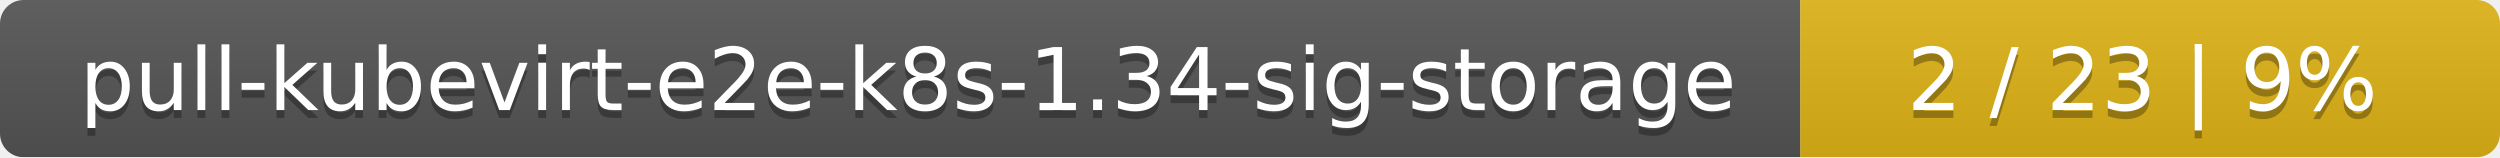
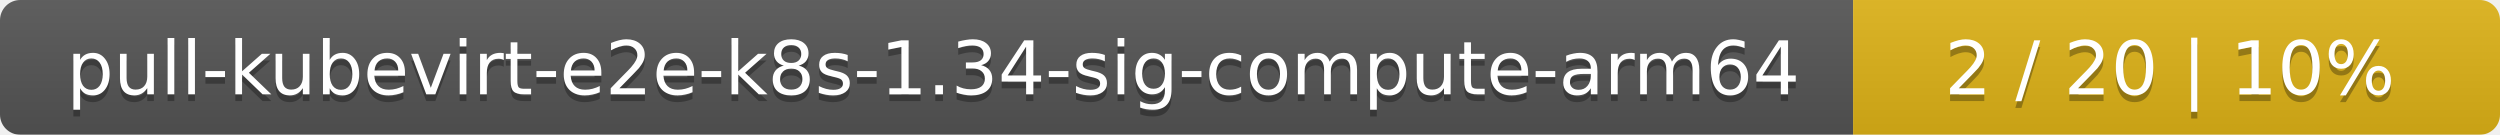
- <svg xmlns="http://www.w3.org/2000/svg" width="318" height="20">
+ <svg xmlns="http://www.w3.org/2000/svg" width="371" height="20">
  <linearGradient id="smooth" x2="0" y2="100%">
    <stop offset="0" stop-color="#bbb" stop-opacity=".1" />
    <stop offset="1" stop-opacity=".1" />
  </linearGradient>
  <mask id="round">
-     <rect width="318" height="20" rx="3" fill="#fff" />
+     <rect width="371" height="20" rx="3" fill="#fff" />
  </mask>
  <g mask="url(#round)">
-     <rect width="229" height="20" fill="#555" />
-     <rect x="229" width="89" height="20" fill="#dfb317" />
-     <rect width="318" height="20" fill="url(#smooth)" />
+     <rect width="275" height="20" fill="#555" />
+     <rect x="275" width="96" height="20" fill="#dfb317" />
+     <rect width="371" height="20" fill="url(#smooth)" />
  </g>
  <g fill="#fff" text-anchor="middle" font-family="DejaVu Sans,Verdana,Geneva,sans-serif" font-size="11">
-     <text x="115.5" y="15" fill="#010101" fill-opacity=".3">pull-kubevirt-e2e-k8s-1.34-sig-storage</text>
-     <text x="115.5" y="14">pull-kubevirt-e2e-k8s-1.34-sig-storage</text>
-     <text x="272.5" y="15" fill="#010101" fill-opacity=".3">2 / 23    |    9%</text>
-     <text x="272.5" y="14">2 / 23    |    9%</text>
+     <text x="138.5" y="15" fill="#010101" fill-opacity=".3">pull-kubevirt-e2e-k8s-1.34-sig-compute-arm64</text>
+     <text x="138.5" y="14">pull-kubevirt-e2e-k8s-1.34-sig-compute-arm64</text>
+     <text x="322" y="15" fill="#010101" fill-opacity=".3">2 / 20    |    10%</text>
+     <text x="322" y="14">2 / 20    |    10%</text>
  </g>
</svg>
